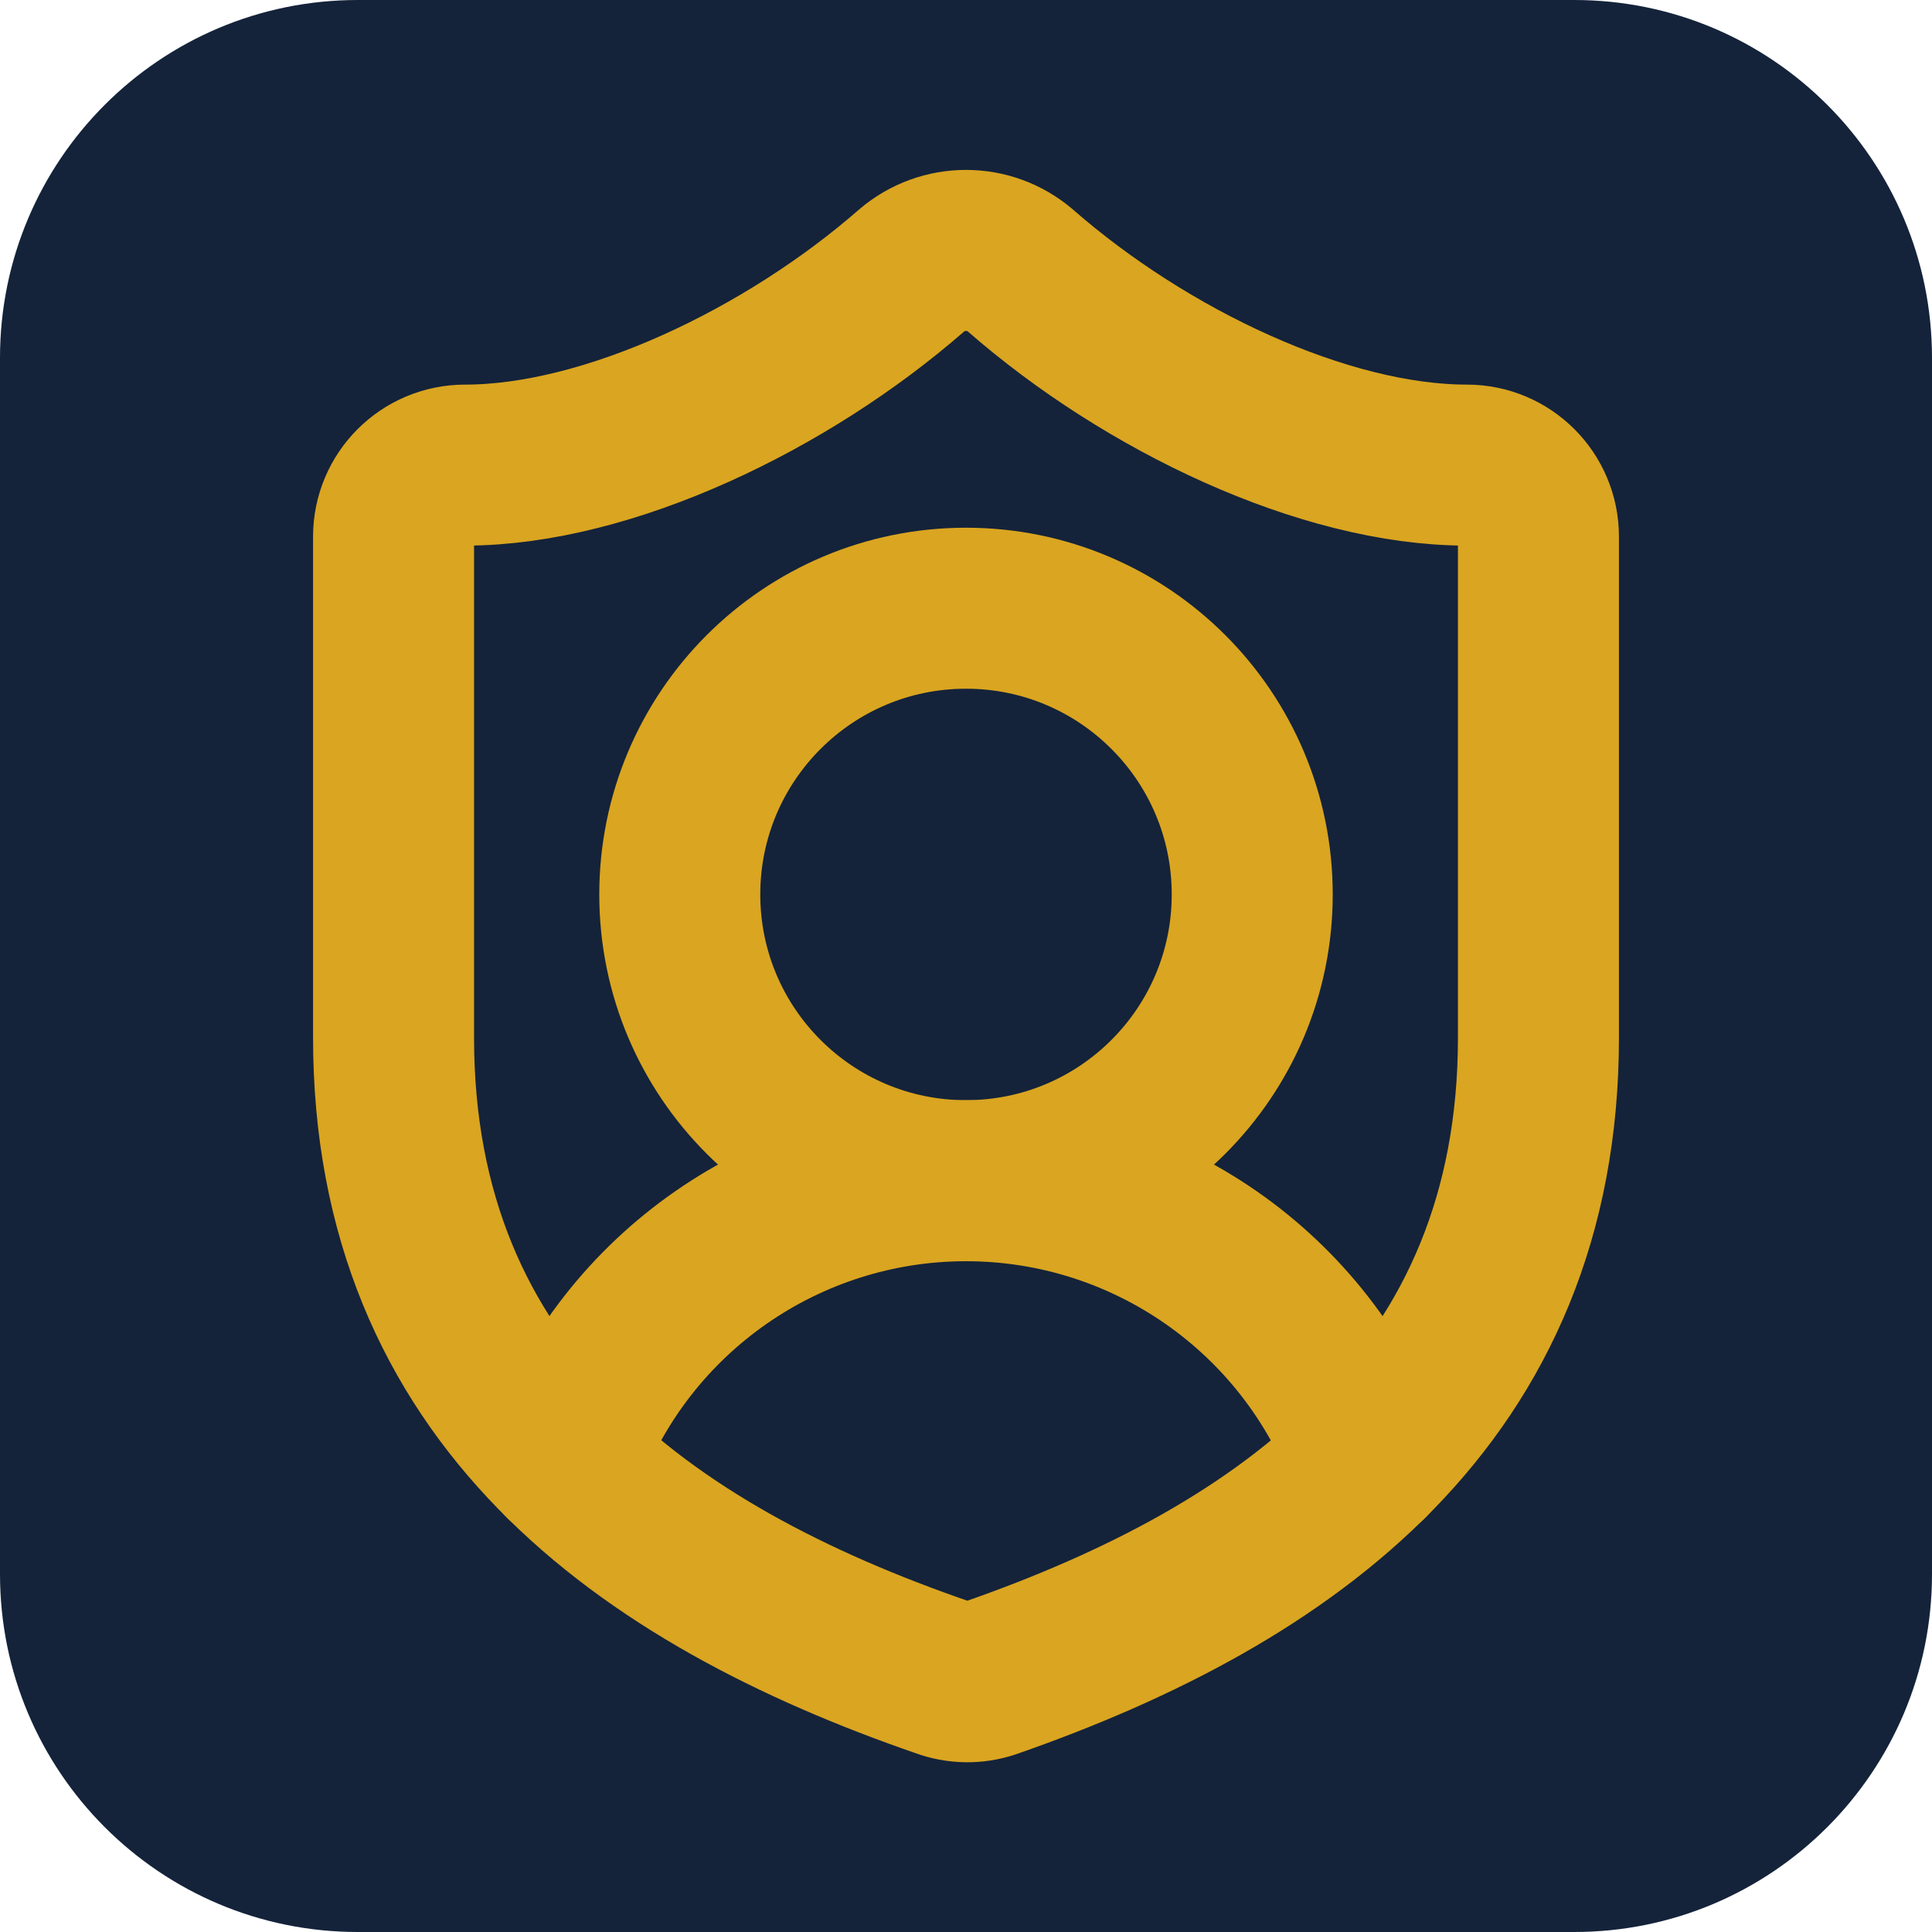
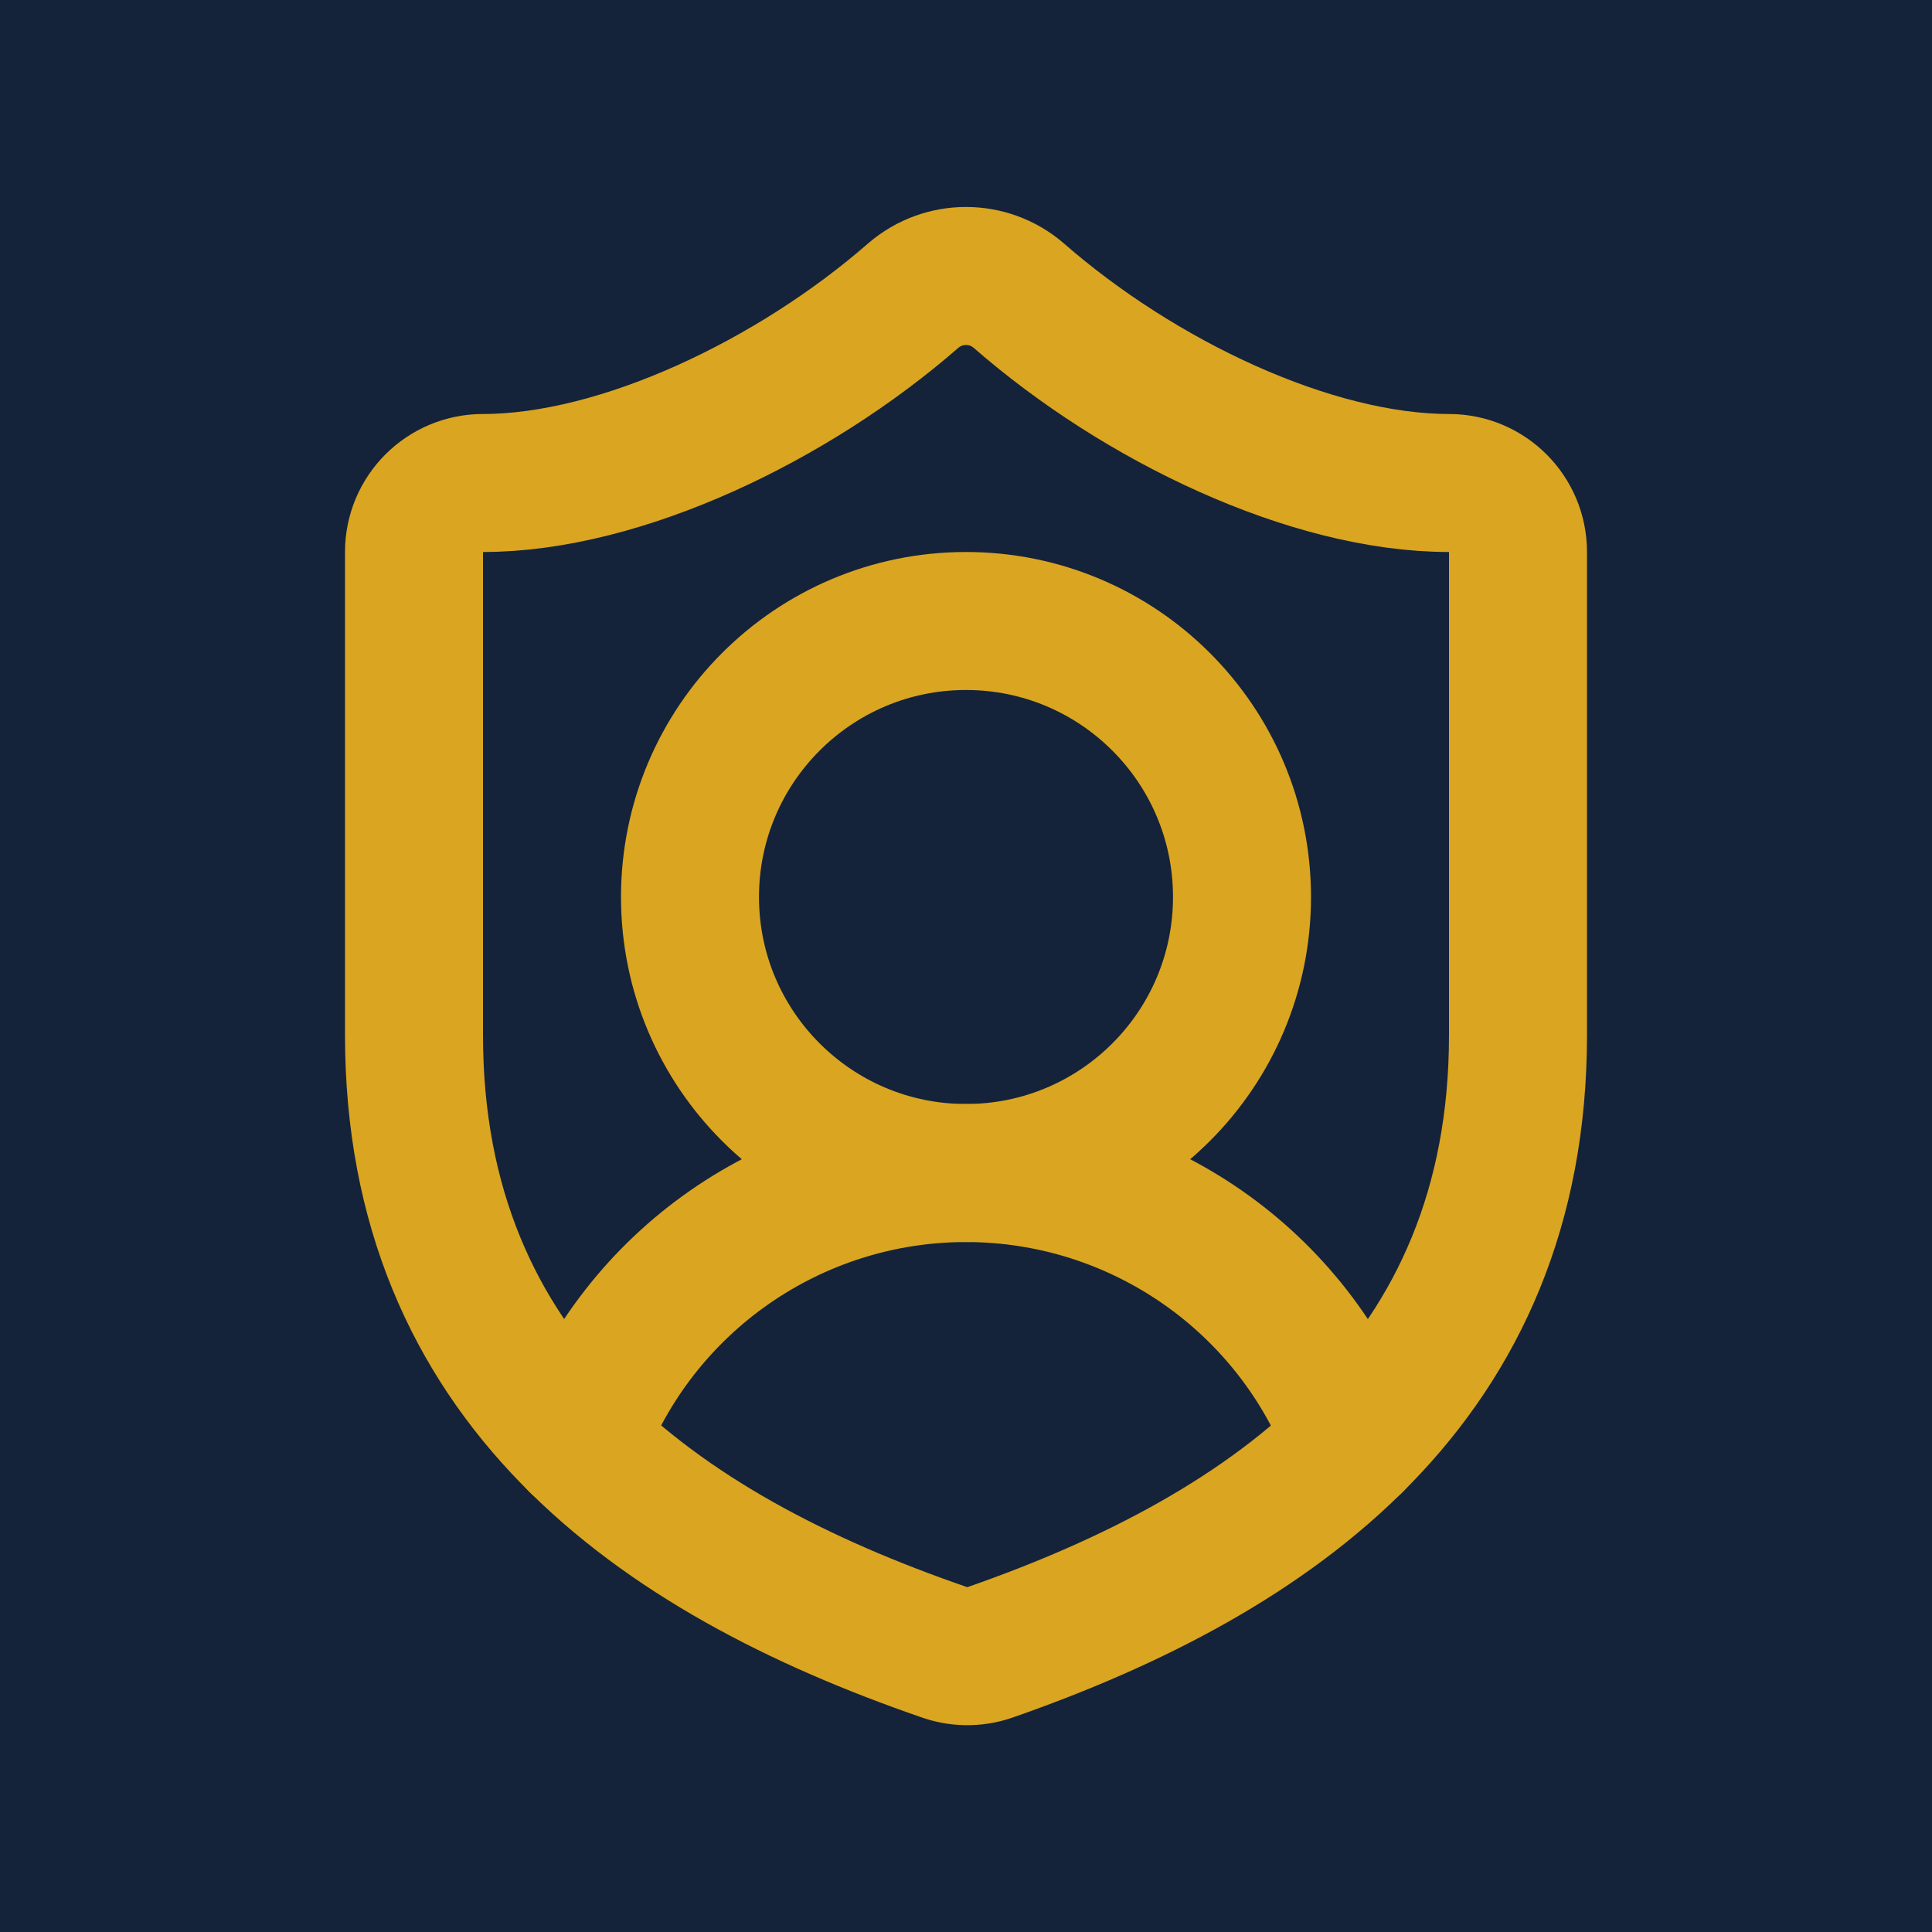
- <svg xmlns="http://www.w3.org/2000/svg" viewBox="-1.5 -1.5 27 27">
-   <rect x="-1.5" y="-1.5" width="27" height="27" rx="5" fill="#14233a" />
-   <g fill="none" stroke="#daa520" stroke-width="2.25" stroke-linecap="round" stroke-linejoin="round">
+ <svg xmlns="http://www.w3.org/2000/svg" viewBox="-2 -2 28 28">
+   <rect x="-2" y="-2" width="28" height="28" rx="0" fill="#14233a" />
+   <g fill="none" stroke="#daa520" stroke-width="2" stroke-linecap="round" stroke-linejoin="round">
    <path d="M20 13c0 5-3.5 7.5-7.66 8.95a1 1 0 0 1-.67-.01C7.5 20.5 4 18 4 13V6a1 1 0 0 1 1-1c2 0 4.5-1.2 6.24-2.72a1.17 1.17 0 0 1 1.52 0C14.51 3.81 17 5 19 5a1 1 0 0 1 1 1z" />
    <path d="M6.376 18.91a6 6 0 0 1 11.249.003" />
    <circle cx="12" cy="11" r="4" />
  </g>
</svg>
